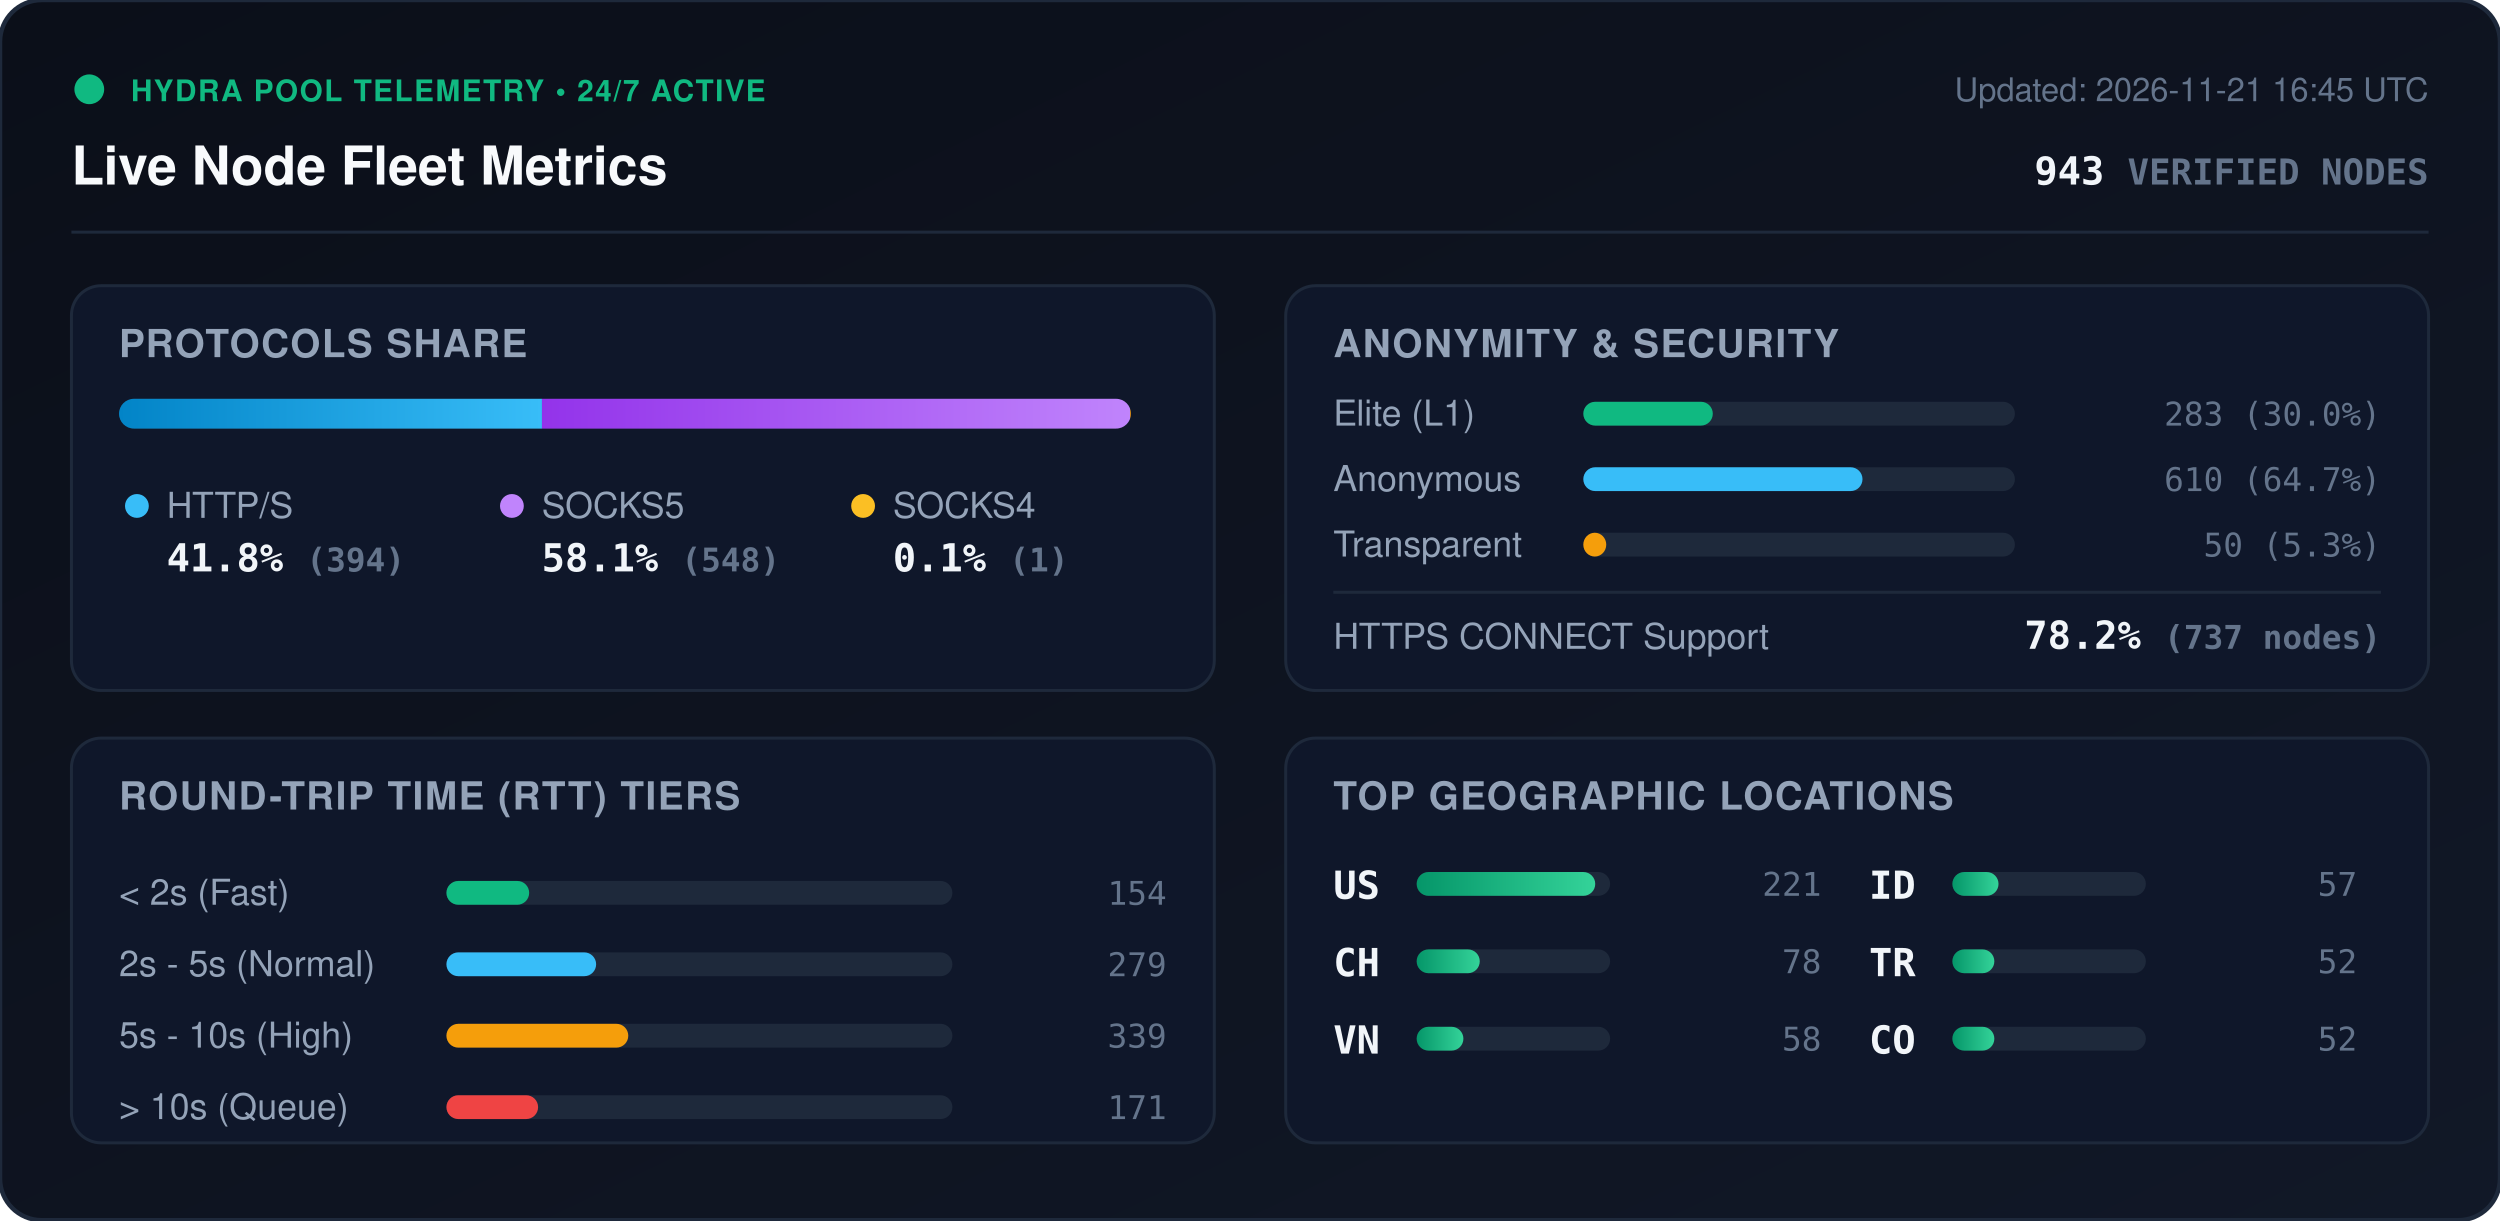
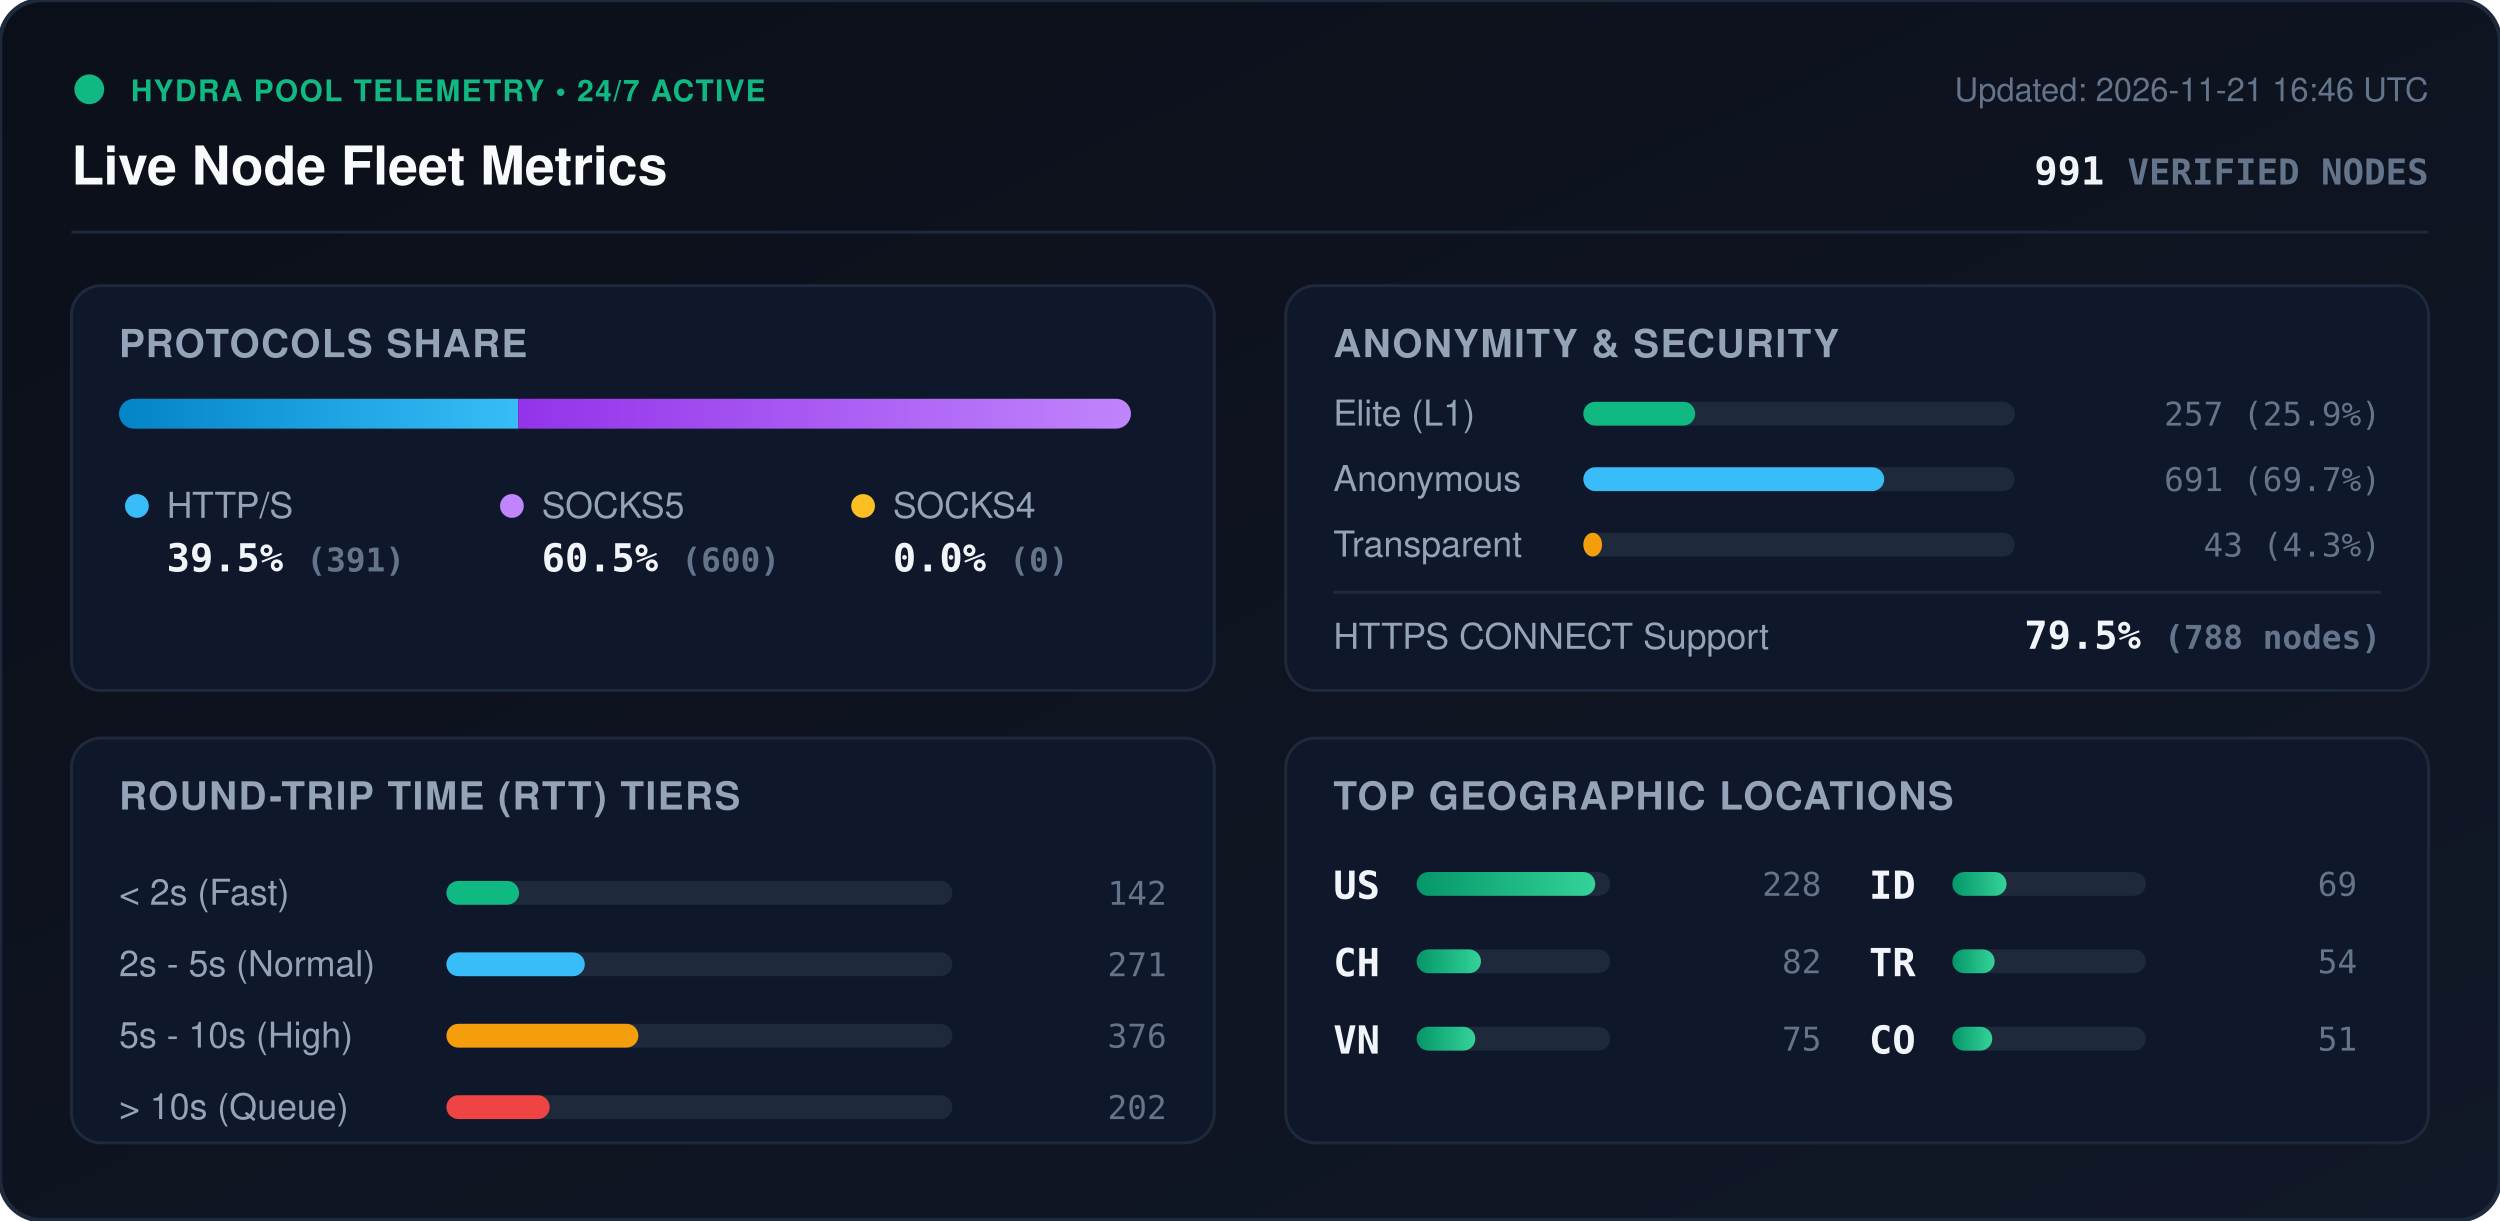
<svg xmlns="http://www.w3.org/2000/svg" viewBox="0 0 840 410" width="840" height="410" style="max-width: 100%; height: auto;">
  <defs>
    <linearGradient id="bg" x1="0%" y1="0%" x2="100%" y2="100%">
      <stop offset="0%" stop-color="#0b0f19" />
      <stop offset="100%" stop-color="#111827" />
    </linearGradient>
    <linearGradient id="bar-http" x1="0%" y1="0%" x2="100%" y2="0%">
      <stop offset="0%" stop-color="#0284c7" />
      <stop offset="100%" stop-color="#38bdf8" />
    </linearGradient>
    <linearGradient id="bar-socks5" x1="0%" y1="0%" x2="100%" y2="0%">
      <stop offset="0%" stop-color="#9333ea" />
      <stop offset="100%" stop-color="#c084fc" />
    </linearGradient>
    <linearGradient id="bar-socks4" x1="0%" y1="0%" x2="100%" y2="0%">
      <stop offset="0%" stop-color="#d97706" />
      <stop offset="100%" stop-color="#fbbf24" />
    </linearGradient>
    <linearGradient id="bar-green" x1="0%" y1="0%" x2="100%" y2="0%">
      <stop offset="0%" stop-color="#059669" />
      <stop offset="100%" stop-color="#34d399" />
    </linearGradient>
    <clipPath id="prog-track-clip">
      <rect width="340.0" height="10" rx="5" />
    </clipPath>
    <style>
      .title { font: 700 18px -apple-system, BlinkMacSystemFont, 'Segoe UI', Helvetica, Arial, sans-serif; fill: #f8fafc; }
      .sub { font: 500 11px -apple-system, BlinkMacSystemFont, 'Segoe UI', Helvetica, Arial, sans-serif; fill: #64748b; }
      .section-hdr { font: 600 13px -apple-system, BlinkMacSystemFont, 'Segoe UI', Helvetica, Arial, sans-serif; fill: #94a3b8; letter-spacing: 0.5px; }
      .metric-val { font: 700 13px -apple-system, BlinkMacSystemFont, 'Segoe UI', Helvetica, Arial, sans-serif; fill: #f1f5f9; }
      .metric-lbl { font: 500 12px -apple-system, BlinkMacSystemFont, 'Segoe UI', Helvetica, Arial, sans-serif; fill: #94a3b8; }
      .badge-txt { font: 700 10px -apple-system, BlinkMacSystemFont, 'Segoe UI', Helvetica, Arial, sans-serif; fill: #10b981; letter-spacing: 0.5px; }
      .mono { font-family: ui-monospace, SFMono-Regular, Menlo, Monaco, Consolas, monospace; }
      .pulse { animation: beacon 2s infinite ease-in-out; }
      @keyframes beacon { 0%, 100% { opacity: 1; } 50% { opacity: 0.35; } }
    </style>
  </defs>
  <rect width="840" height="410" rx="14" fill="url(#bg)" stroke="#1e293b" stroke-width="1.5" />
  <g transform="translate(24, 24)">
    <circle cx="6" cy="6" r="5" fill="#10b981" class="pulse" />
    <text x="20" y="10" class="badge-txt">HYDRA POOL TELEMETRY • 24/7 ACTIVE</text>
    <text x="0" y="38" class="title">Live Node Fleet Metrics</text>
-     <text x="792" y="10" text-anchor="end" class="sub">Updated: 2026-11-21 16:45 UTC</text>
-     <text x="792" y="38" text-anchor="end" class="metric-val mono" fill="#38bdf8">943 <tspan font-size="12" fill="#64748b">VERIFIED NODES</tspan>
+     <text x="792" y="10" text-anchor="end" class="sub">Updated: 2026-11-21 16:46 UTC</text>
+     <text x="792" y="38" text-anchor="end" class="metric-val mono" fill="#38bdf8">991 <tspan font-size="12" fill="#64748b">VERIFIED NODES</tspan>
    </text>
  </g>
  <line x1="24" y1="78" x2="816" y2="78" stroke="#1e293b" stroke-width="1" />
  <g transform="translate(24, 96)">
    <rect width="384" height="136" rx="10" fill="#0f172a" stroke="#1e293b" />
    <text x="16" y="24" class="section-hdr">PROTOCOLS SHARE</text>
    <g transform="translate(16, 38)">
      <rect width="340.0" height="10" rx="5" fill="#1e293b" />
      <g clip-path="url(#prog-track-clip)">
-         <rect x="0" width="142.1" height="10" fill="url(#bar-http)" />
-         <rect x="142.1" width="197.6" height="10" fill="url(#bar-socks5)" />
-         <rect x="339.7" width="0.4" height="10" fill="url(#bar-socks4)" />
+         <rect x="0" width="134.1" height="10" fill="url(#bar-http)" />
+         <rect x="134.1" width="205.9" height="10" fill="url(#bar-socks5)" />
+         <rect x="340.0" width="0.0" height="10" fill="url(#bar-socks4)" />
      </g>
    </g>
    <g transform="translate(16, 68)">
      <circle cx="6" cy="6" r="4" fill="#38bdf8" />
      <text x="16" y="10" class="metric-lbl">HTTP/S</text>
-       <text x="16" y="28" class="metric-val mono">41.8% <tspan font-size="11" fill="#64748b">(394)</tspan>
+       <text x="16" y="28" class="metric-val mono">39.5% <tspan font-size="11" fill="#64748b">(391)</tspan>
      </text>
      <circle cx="132" cy="6" r="4" fill="#c084fc" />
      <text x="142" y="10" class="metric-lbl">SOCKS5</text>
-       <text x="142" y="28" class="metric-val mono">58.1% <tspan font-size="11" fill="#64748b">(548)</tspan>
+       <text x="142" y="28" class="metric-val mono">60.5% <tspan font-size="11" fill="#64748b">(600)</tspan>
      </text>
      <circle cx="250" cy="6" r="4" fill="#fbbf24" />
      <text x="260" y="10" class="metric-lbl">SOCKS4</text>
-       <text x="260" y="28" class="metric-val mono">0.1% <tspan font-size="11" fill="#64748b">(1)</tspan>
+       <text x="260" y="28" class="metric-val mono">0.0% <tspan font-size="11" fill="#64748b">(0)</tspan>
      </text>
    </g>
  </g>
  <g transform="translate(432, 96)">
    <rect width="384" height="136" rx="10" fill="#0f172a" stroke="#1e293b" />
    <text x="16" y="24" class="section-hdr">ANONYMITY &amp; SECURITY</text>
    <text x="16" y="47" class="metric-lbl">Elite (L1)</text>
    <rect x="100" y="39" width="145.0" height="8" rx="4" fill="#1e293b" />
-     <rect x="100" y="39" width="43.5" height="8" rx="4" fill="#10b981" />
-     <text x="368" y="47" text-anchor="end" class="mono sub" fill="#e2e8f0">283 (30.0%)</text>
+     <rect x="100" y="39" width="37.6" height="8" rx="4" fill="#10b981" />
+     <text x="368" y="47" text-anchor="end" class="mono sub" fill="#e2e8f0">257 (25.9%)</text>
    <text x="16" y="69" class="metric-lbl">Anonymous</text>
    <rect x="100" y="61" width="145.0" height="8" rx="4" fill="#1e293b" />
-     <rect x="100" y="61" width="93.8" height="8" rx="4" fill="#38bdf8" />
-     <text x="368" y="69" text-anchor="end" class="mono sub" fill="#e2e8f0">610 (64.7%)</text>
+     <rect x="100" y="61" width="101.1" height="8" rx="4" fill="#38bdf8" />
+     <text x="368" y="69" text-anchor="end" class="mono sub" fill="#e2e8f0">691 (69.7%)</text>
    <text x="16" y="91" class="metric-lbl">Transparent</text>
    <rect x="100" y="83" width="145.0" height="8" rx="4" fill="#1e293b" />
-     <rect x="100" y="83" width="7.7" height="8" rx="4" fill="#f59e0b" />
-     <text x="368" y="91" text-anchor="end" class="mono sub" fill="#e2e8f0">50 (5.3%)</text>
+     <rect x="100" y="83" width="6.3" height="8" rx="4" fill="#f59e0b" />
+     <text x="368" y="91" text-anchor="end" class="mono sub" fill="#e2e8f0">43 (4.3%)</text>
    <line x1="16" y1="103" x2="368" y2="103" stroke="#1e293b" stroke-width="1" />
    <text x="16" y="122" class="metric-lbl">HTTPS CONNECT Support</text>
-     <text x="368" y="122" text-anchor="end" class="metric-val mono" fill="#34d399">78.2% <tspan font-size="11" fill="#64748b">(737 nodes)</tspan>
+     <text x="368" y="122" text-anchor="end" class="metric-val mono" fill="#34d399">79.5% <tspan font-size="11" fill="#64748b">(788 nodes)</tspan>
    </text>
  </g>
  <g transform="translate(24, 248)">
    <rect width="384" height="136" rx="10" fill="#0f172a" stroke="#1e293b" />
    <text x="16" y="24" class="section-hdr">ROUND-TRIP TIME (RTT) TIERS</text>
    <g transform="translate(16, 42)">
      <text x="0" y="14" class="metric-lbl">&lt; 2s (Fast)</text>
      <rect x="110" y="6" width="170" height="8" rx="4" fill="#1e293b" />
-       <rect x="110" y="6" width="27.8" height="8" rx="4" fill="#10b981" />
-       <text x="352" y="14" text-anchor="end" class="mono sub">154</text>
+       <rect x="110" y="6" width="24.4" height="8" rx="4" fill="#10b981" />
+       <text x="352" y="14" text-anchor="end" class="mono sub">142</text>
      <text x="0" y="38" class="metric-lbl">2s - 5s (Normal)</text>
      <rect x="110" y="30" width="170" height="8" rx="4" fill="#1e293b" />
-       <rect x="110" y="30" width="50.3" height="8" rx="4" fill="#38bdf8" />
-       <text x="352" y="38" text-anchor="end" class="mono sub">279</text>
+       <rect x="110" y="30" width="46.5" height="8" rx="4" fill="#38bdf8" />
+       <text x="352" y="38" text-anchor="end" class="mono sub">271</text>
      <text x="0" y="62" class="metric-lbl">5s - 10s (High)</text>
      <rect x="110" y="54" width="170" height="8" rx="4" fill="#1e293b" />
-       <rect x="110" y="54" width="61.1" height="8" rx="4" fill="#f59e0b" />
-       <text x="352" y="62" text-anchor="end" class="mono sub">339</text>
+       <rect x="110" y="54" width="64.5" height="8" rx="4" fill="#f59e0b" />
+       <text x="352" y="62" text-anchor="end" class="mono sub">376</text>
      <text x="0" y="86" class="metric-lbl">&gt; 10s (Queue)</text>
      <rect x="110" y="78" width="170" height="8" rx="4" fill="#1e293b" />
-       <rect x="110" y="78" width="30.8" height="8" rx="4" fill="#ef4444" />
-       <text x="352" y="86" text-anchor="end" class="mono sub">171</text>
+       <rect x="110" y="78" width="34.7" height="8" rx="4" fill="#ef4444" />
+       <text x="352" y="86" text-anchor="end" class="mono sub">202</text>
    </g>
  </g>
  <g transform="translate(432, 248)">
    <rect width="384" height="136" rx="10" fill="#0f172a" stroke="#1e293b" />
    <text x="16" y="24" class="section-hdr">TOP GEOGRAPHIC LOCATIONS</text>
    <g transform="translate(16, 42)">
      <g transform="translate(0, 0)">
        <text x="0" y="12" class="mono metric-val" font-size="12">US</text>
        <rect x="28" y="3" width="65" height="8" rx="4" fill="#1e293b" />
        <rect x="28" y="3" width="60.0" height="8" rx="4" fill="url(#bar-green)" />
-         <text x="164" y="11" text-anchor="end" class="mono sub">221</text>
+         <text x="164" y="11" text-anchor="end" class="mono sub">228</text>
      </g>
      <g transform="translate(0, 26)">
        <text x="0" y="12" class="mono metric-val" font-size="12">CH</text>
        <rect x="28" y="3" width="65" height="8" rx="4" fill="#1e293b" />
-         <rect x="28" y="3" width="21.2" height="8" rx="4" fill="url(#bar-green)" />
-         <text x="164" y="11" text-anchor="end" class="mono sub">78</text>
+         <rect x="28" y="3" width="21.6" height="8" rx="4" fill="url(#bar-green)" />
+         <text x="164" y="11" text-anchor="end" class="mono sub">82</text>
      </g>
      <g transform="translate(0, 52)">
        <text x="0" y="12" class="mono metric-val" font-size="12">VN</text>
        <rect x="28" y="3" width="65" height="8" rx="4" fill="#1e293b" />
-         <rect x="28" y="3" width="15.7" height="8" rx="4" fill="url(#bar-green)" />
-         <text x="164" y="11" text-anchor="end" class="mono sub">58</text>
+         <rect x="28" y="3" width="19.7" height="8" rx="4" fill="url(#bar-green)" />
+         <text x="164" y="11" text-anchor="end" class="mono sub">75</text>
      </g>
      <g transform="translate(180, 0)">
        <text x="0" y="12" class="mono metric-val" font-size="12">ID</text>
        <rect x="28" y="3" width="65" height="8" rx="4" fill="#1e293b" />
-         <rect x="28" y="3" width="15.5" height="8" rx="4" fill="url(#bar-green)" />
-         <text x="164" y="11" text-anchor="end" class="mono sub">57</text>
+         <rect x="28" y="3" width="18.2" height="8" rx="4" fill="url(#bar-green)" />
+         <text x="164" y="11" text-anchor="end" class="mono sub">69</text>
      </g>
      <g transform="translate(180, 26)">
        <text x="0" y="12" class="mono metric-val" font-size="12">TR</text>
        <rect x="28" y="3" width="65" height="8" rx="4" fill="#1e293b" />
-         <rect x="28" y="3" width="14.1" height="8" rx="4" fill="url(#bar-green)" />
-         <text x="164" y="11" text-anchor="end" class="mono sub">52</text>
+         <rect x="28" y="3" width="14.2" height="8" rx="4" fill="url(#bar-green)" />
+         <text x="164" y="11" text-anchor="end" class="mono sub">54</text>
      </g>
      <g transform="translate(180, 52)">
        <text x="0" y="12" class="mono metric-val" font-size="12">CO</text>
        <rect x="28" y="3" width="65" height="8" rx="4" fill="#1e293b" />
-         <rect x="28" y="3" width="14.1" height="8" rx="4" fill="url(#bar-green)" />
-         <text x="164" y="11" text-anchor="end" class="mono sub">52</text>
+         <rect x="28" y="3" width="13.4" height="8" rx="4" fill="url(#bar-green)" />
+         <text x="164" y="11" text-anchor="end" class="mono sub">51</text>
      </g>
    </g>
  </g>
</svg>
